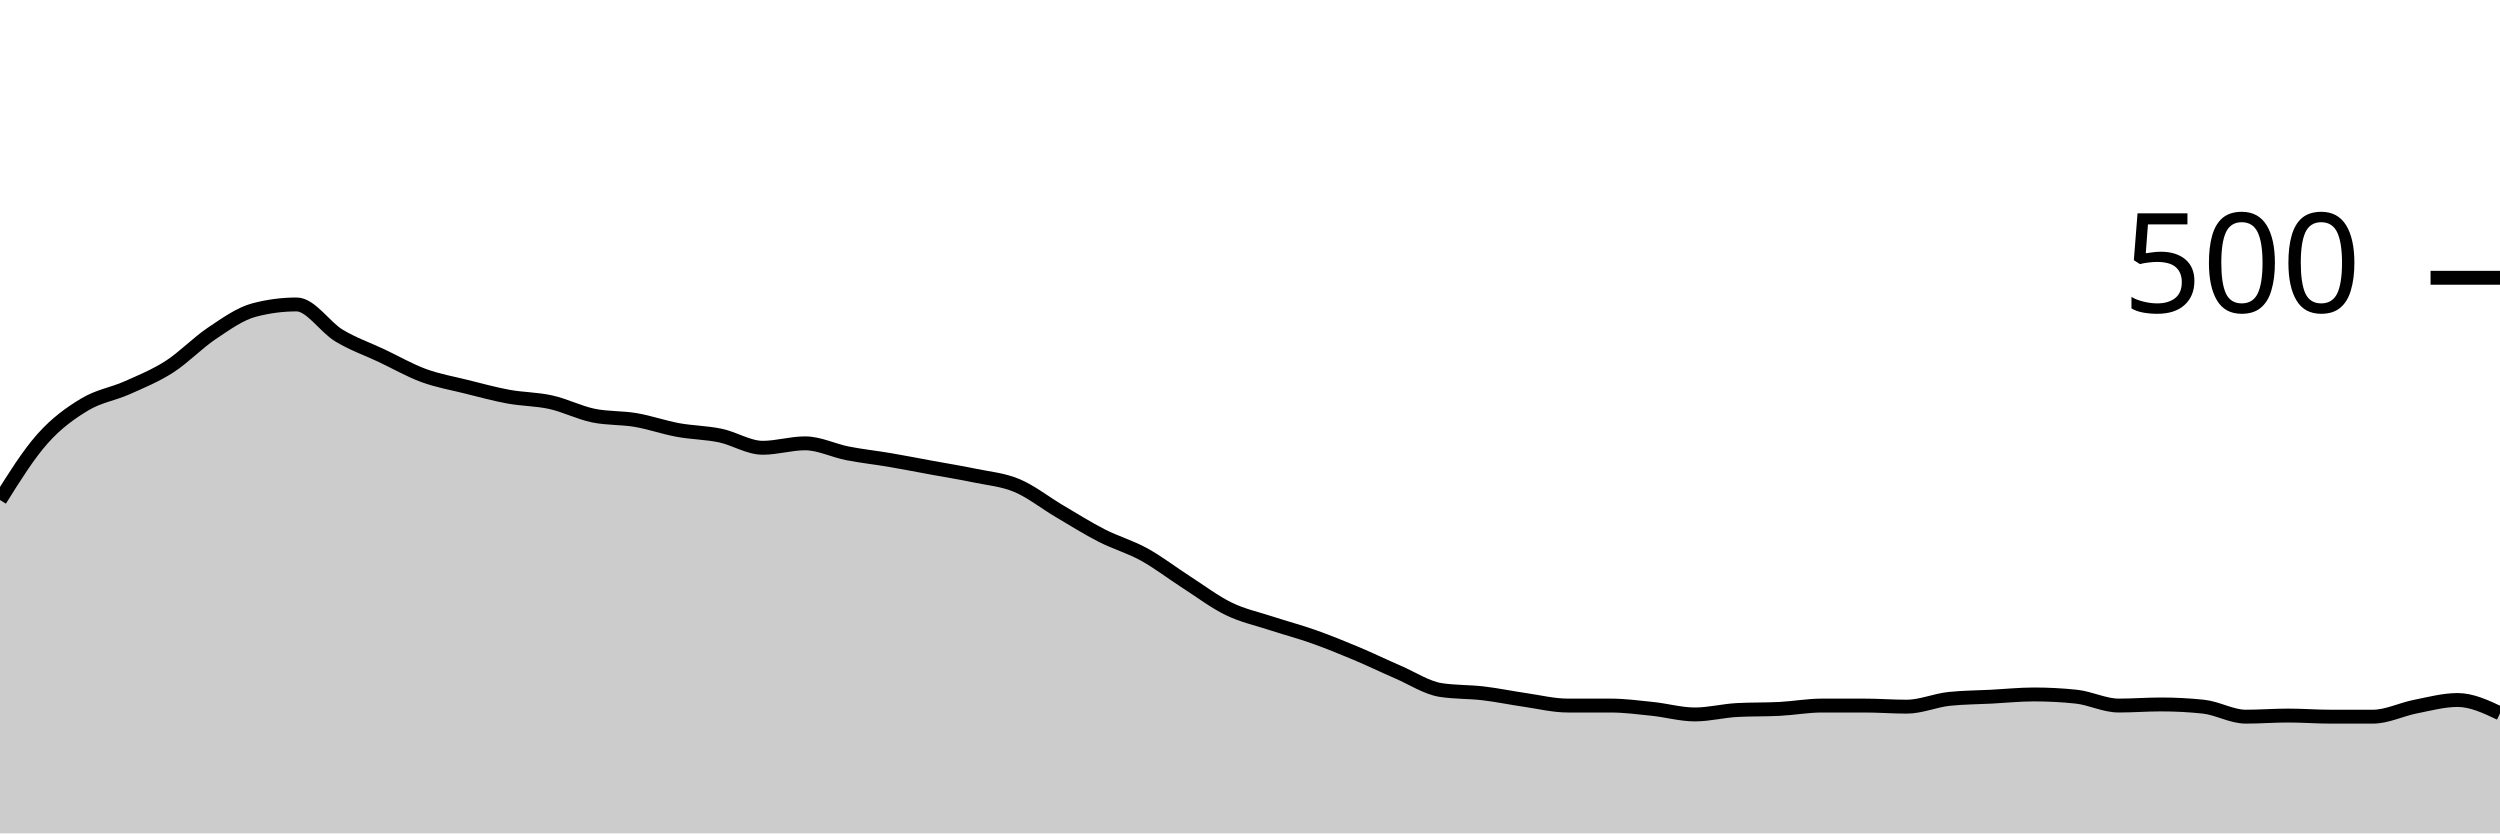
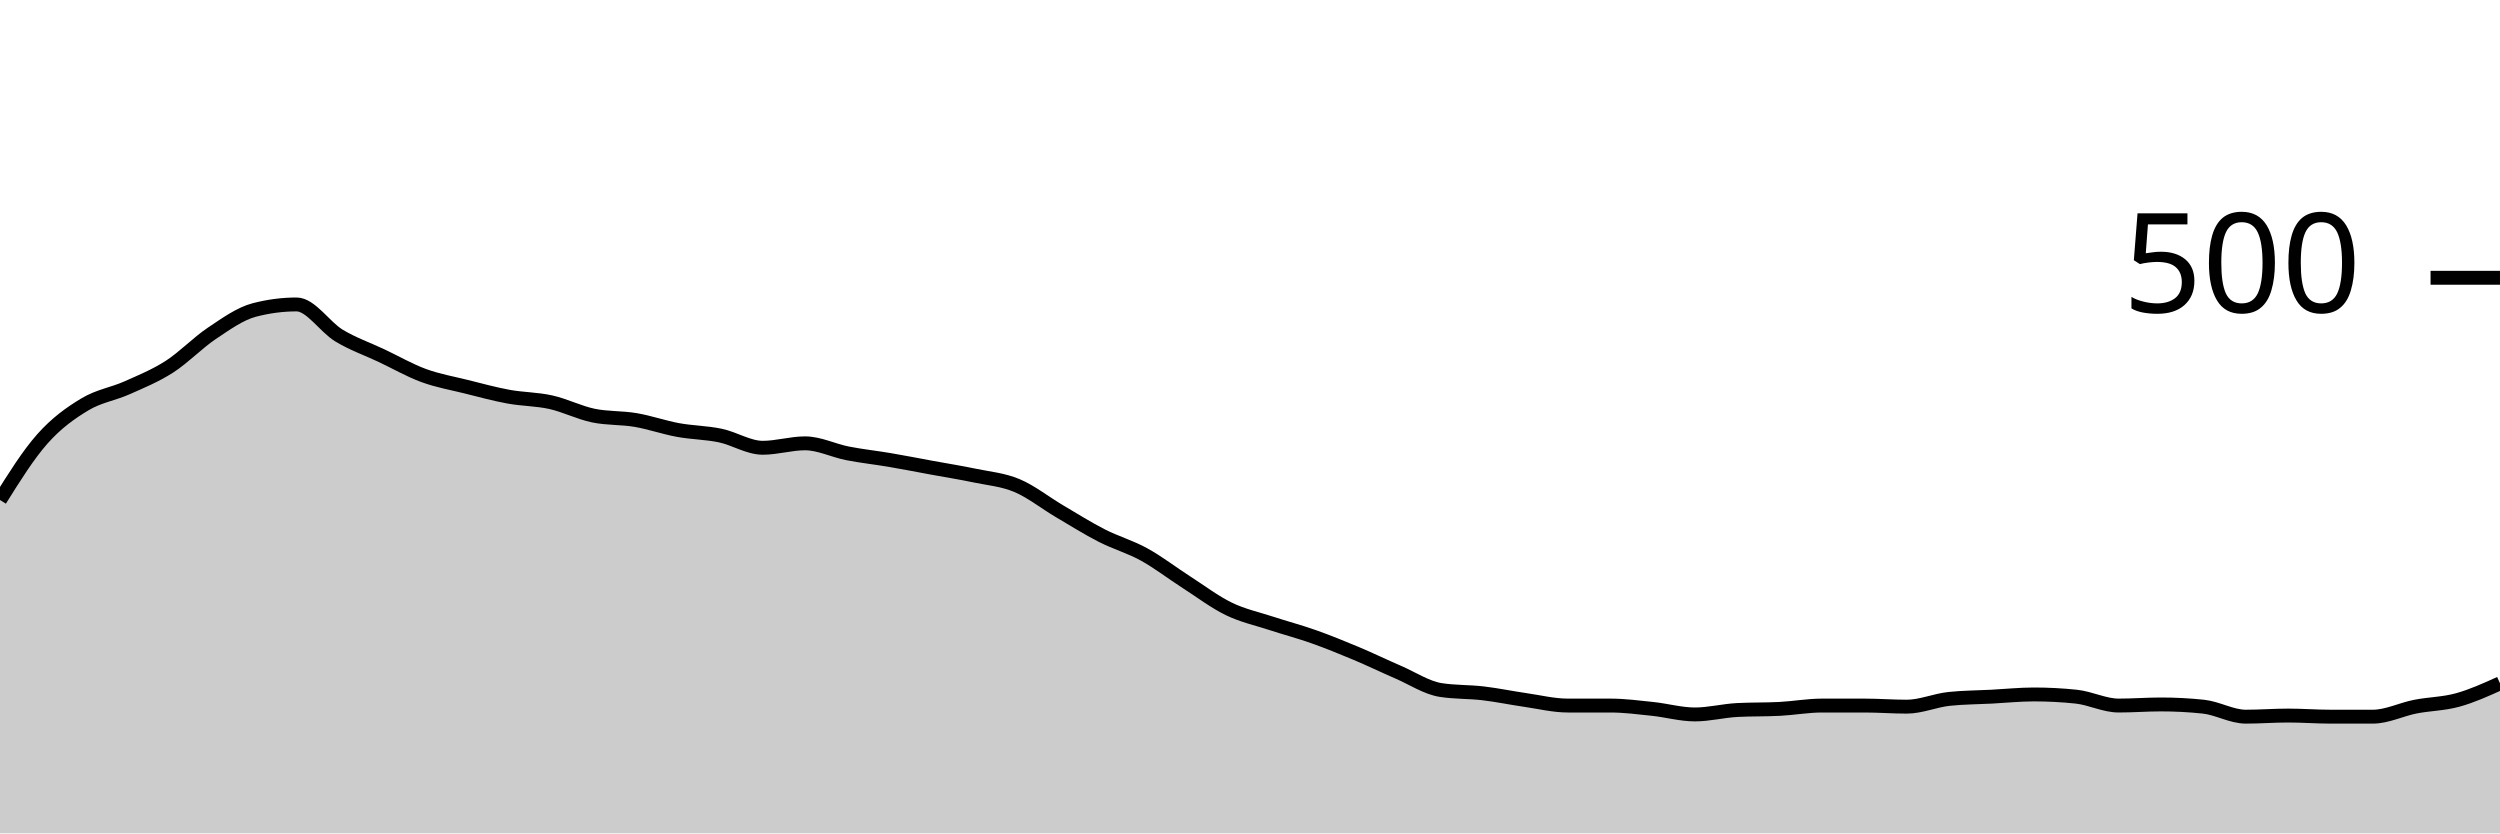
<svg xmlns="http://www.w3.org/2000/svg" viewBox="0 0 180 60">
  <g transform="translate(0,20)">
-     <path class="area" fill="rgba(0, 0, 0, 0.2)" d="M0,16C1.017,14.373,2.034,12.747,3.051,11.6C4.068,10.453,5.085,9.733,6.102,9.12C7.119,8.507,8.136,8.373,9.153,7.92C10.169,7.467,11.186,7.053,12.203,6.4C13.22,5.747,14.237,4.68,15.254,4C16.271,3.32,17.288,2.587,18.305,2.32C19.322,2.053,20.339,1.92,21.356,1.92C22.373,1.92,23.39,3.547,24.407,4.16C25.424,4.773,26.441,5.12,27.458,5.6C28.475,6.08,29.492,6.667,30.508,7.04C31.525,7.413,32.542,7.587,33.559,7.84C34.576,8.093,35.593,8.373,36.61,8.56C37.627,8.747,38.644,8.733,39.661,8.96C40.678,9.187,41.695,9.707,42.712,9.92C43.729,10.133,44.746,10.067,45.763,10.24C46.78,10.413,47.797,10.773,48.814,10.96C49.831,11.147,50.847,11.147,51.864,11.36C52.881,11.573,53.898,12.24,54.915,12.24C55.932,12.24,56.949,11.92,57.966,11.92C58.983,11.92,60,12.44,61.017,12.64C62.034,12.84,63.051,12.947,64.068,13.12C65.085,13.293,66.102,13.493,67.119,13.68C68.136,13.867,69.153,14.027,70.169,14.24C71.186,14.453,72.203,14.533,73.22,14.96C74.237,15.387,75.254,16.2,76.271,16.8C77.288,17.4,78.305,18.04,79.322,18.56C80.339,19.08,81.356,19.36,82.373,19.92C83.39,20.48,84.407,21.267,85.424,21.92C86.441,22.573,87.458,23.347,88.475,23.84C89.492,24.333,90.508,24.547,91.525,24.88C92.542,25.213,93.559,25.48,94.576,25.84C95.593,26.2,96.61,26.613,97.627,27.04C98.644,27.467,99.661,27.96,100.678,28.4C101.695,28.84,102.712,29.52,103.729,29.68C104.746,29.84,105.763,29.8,106.78,29.92C107.797,30.04,108.814,30.253,109.831,30.4C110.847,30.547,111.864,30.8,112.881,30.8C113.898,30.8,114.915,30.8,115.932,30.8C116.949,30.8,117.966,30.933,118.983,31.04C120,31.147,121.017,31.44,122.034,31.44C123.051,31.44,124.068,31.173,125.085,31.12C126.102,31.067,127.119,31.093,128.136,31.04C129.153,30.987,130.169,30.8,131.186,30.8C132.203,30.8,133.22,30.8,134.237,30.8C135.254,30.8,136.271,30.88,137.288,30.88C138.305,30.88,139.322,30.427,140.339,30.32C141.356,30.213,142.373,30.213,143.39,30.16C144.407,30.107,145.424,30,146.441,30C147.458,30,148.475,30.053,149.492,30.16C150.508,30.267,151.525,30.8,152.542,30.8C153.559,30.8,154.576,30.72,155.593,30.72C156.61,30.72,157.627,30.773,158.644,30.88C159.661,30.987,160.678,31.6,161.695,31.6C162.712,31.6,163.729,31.52,164.746,31.52C165.763,31.52,166.78,31.6,167.797,31.6C168.814,31.6,169.831,31.6,170.847,31.6C171.864,31.6,172.881,31.08,173.898,30.88C174.915,30.68,175.932,30.4,176.949,30.4C177.966,30.4,178.983,30.88,180,31.36L180,40C178.983,40,177.966,40,176.949,40C175.932,40,174.915,40,173.898,40C172.881,40,171.864,40,170.847,40C169.831,40,168.814,40,167.797,40C166.78,40,165.763,40,164.746,40C163.729,40,162.712,40,161.695,40C160.678,40,159.661,40,158.644,40C157.627,40,156.61,40,155.593,40C154.576,40,153.559,40,152.542,40C151.525,40,150.508,40,149.492,40C148.475,40,147.458,40,146.441,40C145.424,40,144.407,40,143.39,40C142.373,40,141.356,40,140.339,40C139.322,40,138.305,40,137.288,40C136.271,40,135.254,40,134.237,40C133.22,40,132.203,40,131.186,40C130.169,40,129.153,40,128.136,40C127.119,40,126.102,40,125.085,40C124.068,40,123.051,40,122.034,40C121.017,40,120,40,118.983,40C117.966,40,116.949,40,115.932,40C114.915,40,113.898,40,112.881,40C111.864,40,110.847,40,109.831,40C108.814,40,107.797,40,106.78,40C105.763,40,104.746,40,103.729,40C102.712,40,101.695,40,100.678,40C99.661,40,98.644,40,97.627,40C96.61,40,95.593,40,94.576,40C93.559,40,92.542,40,91.525,40C90.508,40,89.492,40,88.475,40C87.458,40,86.441,40,85.424,40C84.407,40,83.39,40,82.373,40C81.356,40,80.339,40,79.322,40C78.305,40,77.288,40,76.271,40C75.254,40,74.237,40,73.22,40C72.203,40,71.186,40,70.169,40C69.153,40,68.136,40,67.119,40C66.102,40,65.085,40,64.068,40C63.051,40,62.034,40,61.017,40C60,40,58.983,40,57.966,40C56.949,40,55.932,40,54.915,40C53.898,40,52.881,40,51.864,40C50.847,40,49.831,40,48.814,40C47.797,40,46.78,40,45.763,40C44.746,40,43.729,40,42.712,40C41.695,40,40.678,40,39.661,40C38.644,40,37.627,40,36.61,40C35.593,40,34.576,40,33.559,40C32.542,40,31.525,40,30.508,40C29.492,40,28.475,40,27.458,40C26.441,40,25.424,40,24.407,40C23.39,40,22.373,40,21.356,40C20.339,40,19.322,40,18.305,40C17.288,40,16.271,40,15.254,40C14.237,40,13.22,40,12.203,40C11.186,40,10.169,40,9.153,40C8.136,40,7.119,40,6.102,40C5.085,40,4.068,40,3.051,40C2.034,40,1.017,40,0,40Z" />
-     <path class="line" stroke="black" fill="none" d="M0,16C1.017,14.373,2.034,12.747,3.051,11.6C4.068,10.453,5.085,9.733,6.102,9.12C7.119,8.507,8.136,8.373,9.153,7.92C10.169,7.467,11.186,7.053,12.203,6.4C13.22,5.747,14.237,4.68,15.254,4C16.271,3.32,17.288,2.587,18.305,2.32C19.322,2.053,20.339,1.92,21.356,1.92C22.373,1.92,23.39,3.547,24.407,4.16C25.424,4.773,26.441,5.12,27.458,5.6C28.475,6.08,29.492,6.667,30.508,7.04C31.525,7.413,32.542,7.587,33.559,7.84C34.576,8.093,35.593,8.373,36.61,8.56C37.627,8.747,38.644,8.733,39.661,8.96C40.678,9.187,41.695,9.707,42.712,9.92C43.729,10.133,44.746,10.067,45.763,10.24C46.78,10.413,47.797,10.773,48.814,10.96C49.831,11.147,50.847,11.147,51.864,11.36C52.881,11.573,53.898,12.24,54.915,12.24C55.932,12.24,56.949,11.92,57.966,11.92C58.983,11.92,60,12.44,61.017,12.64C62.034,12.84,63.051,12.947,64.068,13.12C65.085,13.293,66.102,13.493,67.119,13.68C68.136,13.867,69.153,14.027,70.169,14.24C71.186,14.453,72.203,14.533,73.22,14.96C74.237,15.387,75.254,16.2,76.271,16.8C77.288,17.4,78.305,18.04,79.322,18.56C80.339,19.08,81.356,19.36,82.373,19.92C83.39,20.48,84.407,21.267,85.424,21.92C86.441,22.573,87.458,23.347,88.475,23.84C89.492,24.333,90.508,24.547,91.525,24.88C92.542,25.213,93.559,25.48,94.576,25.84C95.593,26.2,96.61,26.613,97.627,27.04C98.644,27.467,99.661,27.96,100.678,28.4C101.695,28.84,102.712,29.52,103.729,29.68C104.746,29.84,105.763,29.8,106.78,29.92C107.797,30.04,108.814,30.253,109.831,30.4C110.847,30.547,111.864,30.8,112.881,30.8C113.898,30.8,114.915,30.8,115.932,30.8C116.949,30.8,117.966,30.933,118.983,31.04C120,31.147,121.017,31.44,122.034,31.44C123.051,31.44,124.068,31.173,125.085,31.12C126.102,31.067,127.119,31.093,128.136,31.04C129.153,30.987,130.169,30.8,131.186,30.8C132.203,30.8,133.22,30.8,134.237,30.8C135.254,30.8,136.271,30.88,137.288,30.88C138.305,30.88,139.322,30.427,140.339,30.32C141.356,30.213,142.373,30.213,143.39,30.16C144.407,30.107,145.424,30,146.441,30C147.458,30,148.475,30.053,149.492,30.16C150.508,30.267,151.525,30.8,152.542,30.8C153.559,30.8,154.576,30.72,155.593,30.72C156.61,30.72,157.627,30.773,158.644,30.88C159.661,30.987,160.678,31.6,161.695,31.6C162.712,31.6,163.729,31.52,164.746,31.52C165.763,31.52,166.78,31.6,167.797,31.6C168.814,31.6,169.831,31.6,170.847,31.6C171.864,31.6,172.881,31.08,173.898,30.88C174.915,30.68,175.932,30.4,176.949,30.4C177.966,30.4,178.983,30.88,180,31.36" />
+     <path class="area" fill="rgba(0, 0, 0, 0.2)" d="M0,16C1.017,14.373,2.034,12.747,3.051,11.6C4.068,10.453,5.085,9.733,6.102,9.12C7.119,8.507,8.136,8.373,9.153,7.92C10.169,7.467,11.186,7.053,12.203,6.4C13.22,5.747,14.237,4.68,15.254,4C16.271,3.32,17.288,2.587,18.305,2.32C19.322,2.053,20.339,1.92,21.356,1.92C22.373,1.92,23.39,3.547,24.407,4.16C25.424,4.773,26.441,5.12,27.458,5.6C28.475,6.08,29.492,6.667,30.508,7.04C31.525,7.413,32.542,7.587,33.559,7.84C34.576,8.093,35.593,8.373,36.61,8.56C37.627,8.747,38.644,8.733,39.661,8.96C40.678,9.187,41.695,9.707,42.712,9.92C43.729,10.133,44.746,10.067,45.763,10.24C46.78,10.413,47.797,10.773,48.814,10.96C49.831,11.147,50.847,11.147,51.864,11.36C52.881,11.573,53.898,12.24,54.915,12.24C55.932,12.24,56.949,11.92,57.966,11.92C58.983,11.92,60,12.44,61.017,12.64C62.034,12.84,63.051,12.947,64.068,13.12C65.085,13.293,66.102,13.493,67.119,13.68C68.136,13.867,69.153,14.027,70.169,14.24C71.186,14.453,72.203,14.533,73.22,14.96C74.237,15.387,75.254,16.2,76.271,16.8C77.288,17.4,78.305,18.04,79.322,18.56C80.339,19.08,81.356,19.36,82.373,19.92C83.39,20.48,84.407,21.267,85.424,21.92C86.441,22.573,87.458,23.347,88.475,23.84C89.492,24.333,90.508,24.547,91.525,24.88C92.542,25.213,93.559,25.48,94.576,25.84C95.593,26.2,96.61,26.613,97.627,27.04C98.644,27.467,99.661,27.96,100.678,28.4C101.695,28.84,102.712,29.52,103.729,29.68C104.746,29.84,105.763,29.8,106.78,29.92C107.797,30.04,108.814,30.253,109.831,30.4C110.847,30.547,111.864,30.8,112.881,30.8C113.898,30.8,114.915,30.8,115.932,30.8C116.949,30.8,117.966,30.933,118.983,31.04C120,31.147,121.017,31.44,122.034,31.44C123.051,31.44,124.068,31.173,125.085,31.12C126.102,31.067,127.119,31.093,128.136,31.04C129.153,30.987,130.169,30.8,131.186,30.8C132.203,30.8,133.22,30.8,134.237,30.8C135.254,30.8,136.271,30.88,137.288,30.88C138.305,30.88,139.322,30.427,140.339,30.32C141.356,30.213,142.373,30.213,143.39,30.16C144.407,30.107,145.424,30,146.441,30C147.458,30,148.475,30.053,149.492,30.16C150.508,30.267,151.525,30.8,152.542,30.8C153.559,30.8,154.576,30.72,155.593,30.72C156.61,30.72,157.627,30.773,158.644,30.88C159.661,30.987,160.678,31.6,161.695,31.6C162.712,31.6,163.729,31.52,164.746,31.52C165.763,31.52,166.78,31.6,167.797,31.6C168.814,31.6,169.831,31.6,170.847,31.6C171.864,31.6,172.881,31.08,173.898,30.88C174.915,30.68,175.932,30.68,176.949,30.4C177.966,30.12,178.983,29.66,180,29.2L180,40C178.983,40,177.966,40,176.949,40C175.932,40,174.915,40,173.898,40C172.881,40,171.864,40,170.847,40C169.831,40,168.814,40,167.797,40C166.78,40,165.763,40,164.746,40C163.729,40,162.712,40,161.695,40C160.678,40,159.661,40,158.644,40C157.627,40,156.61,40,155.593,40C154.576,40,153.559,40,152.542,40C151.525,40,150.508,40,149.492,40C148.475,40,147.458,40,146.441,40C145.424,40,144.407,40,143.39,40C142.373,40,141.356,40,140.339,40C139.322,40,138.305,40,137.288,40C136.271,40,135.254,40,134.237,40C133.22,40,132.203,40,131.186,40C130.169,40,129.153,40,128.136,40C127.119,40,126.102,40,125.085,40C124.068,40,123.051,40,122.034,40C121.017,40,120,40,118.983,40C117.966,40,116.949,40,115.932,40C114.915,40,113.898,40,112.881,40C111.864,40,110.847,40,109.831,40C108.814,40,107.797,40,106.78,40C105.763,40,104.746,40,103.729,40C102.712,40,101.695,40,100.678,40C99.661,40,98.644,40,97.627,40C96.61,40,95.593,40,94.576,40C93.559,40,92.542,40,91.525,40C90.508,40,89.492,40,88.475,40C87.458,40,86.441,40,85.424,40C84.407,40,83.39,40,82.373,40C81.356,40,80.339,40,79.322,40C78.305,40,77.288,40,76.271,40C75.254,40,74.237,40,73.22,40C72.203,40,71.186,40,70.169,40C69.153,40,68.136,40,67.119,40C66.102,40,65.085,40,64.068,40C63.051,40,62.034,40,61.017,40C60,40,58.983,40,57.966,40C56.949,40,55.932,40,54.915,40C53.898,40,52.881,40,51.864,40C50.847,40,49.831,40,48.814,40C47.797,40,46.78,40,45.763,40C44.746,40,43.729,40,42.712,40C41.695,40,40.678,40,39.661,40C38.644,40,37.627,40,36.61,40C35.593,40,34.576,40,33.559,40C32.542,40,31.525,40,30.508,40C29.492,40,28.475,40,27.458,40C26.441,40,25.424,40,24.407,40C23.39,40,22.373,40,21.356,40C20.339,40,19.322,40,18.305,40C17.288,40,16.271,40,15.254,40C14.237,40,13.22,40,12.203,40C11.186,40,10.169,40,9.153,40C8.136,40,7.119,40,6.102,40C5.085,40,4.068,40,3.051,40C2.034,40,1.017,40,0,40Z" />
+     <path class="line" stroke="black" fill="none" d="M0,16C1.017,14.373,2.034,12.747,3.051,11.6C4.068,10.453,5.085,9.733,6.102,9.12C7.119,8.507,8.136,8.373,9.153,7.92C10.169,7.467,11.186,7.053,12.203,6.4C13.22,5.747,14.237,4.68,15.254,4C16.271,3.32,17.288,2.587,18.305,2.32C19.322,2.053,20.339,1.92,21.356,1.92C22.373,1.92,23.39,3.547,24.407,4.16C25.424,4.773,26.441,5.12,27.458,5.6C28.475,6.08,29.492,6.667,30.508,7.04C31.525,7.413,32.542,7.587,33.559,7.84C34.576,8.093,35.593,8.373,36.61,8.56C37.627,8.747,38.644,8.733,39.661,8.96C40.678,9.187,41.695,9.707,42.712,9.92C43.729,10.133,44.746,10.067,45.763,10.24C46.78,10.413,47.797,10.773,48.814,10.96C49.831,11.147,50.847,11.147,51.864,11.36C52.881,11.573,53.898,12.24,54.915,12.24C55.932,12.24,56.949,11.92,57.966,11.92C58.983,11.92,60,12.44,61.017,12.64C62.034,12.84,63.051,12.947,64.068,13.12C65.085,13.293,66.102,13.493,67.119,13.68C68.136,13.867,69.153,14.027,70.169,14.24C71.186,14.453,72.203,14.533,73.22,14.96C74.237,15.387,75.254,16.2,76.271,16.8C77.288,17.4,78.305,18.04,79.322,18.56C80.339,19.08,81.356,19.36,82.373,19.92C83.39,20.48,84.407,21.267,85.424,21.92C86.441,22.573,87.458,23.347,88.475,23.84C89.492,24.333,90.508,24.547,91.525,24.88C92.542,25.213,93.559,25.48,94.576,25.84C95.593,26.2,96.61,26.613,97.627,27.04C98.644,27.467,99.661,27.96,100.678,28.4C101.695,28.84,102.712,29.52,103.729,29.68C104.746,29.84,105.763,29.8,106.78,29.92C107.797,30.04,108.814,30.253,109.831,30.4C110.847,30.547,111.864,30.8,112.881,30.8C113.898,30.8,114.915,30.8,115.932,30.8C116.949,30.8,117.966,30.933,118.983,31.04C120,31.147,121.017,31.44,122.034,31.44C123.051,31.44,124.068,31.173,125.085,31.12C126.102,31.067,127.119,31.093,128.136,31.04C129.153,30.987,130.169,30.8,131.186,30.8C132.203,30.8,133.22,30.8,134.237,30.8C135.254,30.8,136.271,30.88,137.288,30.88C138.305,30.88,139.322,30.427,140.339,30.32C141.356,30.213,142.373,30.213,143.39,30.16C144.407,30.107,145.424,30,146.441,30C147.458,30,148.475,30.053,149.492,30.16C150.508,30.267,151.525,30.8,152.542,30.8C153.559,30.8,154.576,30.72,155.593,30.72C156.61,30.72,157.627,30.773,158.644,30.88C159.661,30.987,160.678,31.6,161.695,31.6C162.712,31.6,163.729,31.52,164.746,31.52C165.763,31.52,166.78,31.6,167.797,31.6C168.814,31.6,169.831,31.6,170.847,31.6C171.864,31.6,172.881,31.08,173.898,30.88C174.915,30.68,175.932,30.68,176.949,30.4C177.966,30.12,178.983,29.66,180,29.2" />
    <path class="axis-ceiling" stroke-width="1" stroke="black" fill="none" d="M175,0L180,0" />
    <text class="axis-ceiling-label" font-family="sans-serif" text-anchor="end" font-size="10px" x="170" y="2.5">500</text>
  </g>
</svg>
